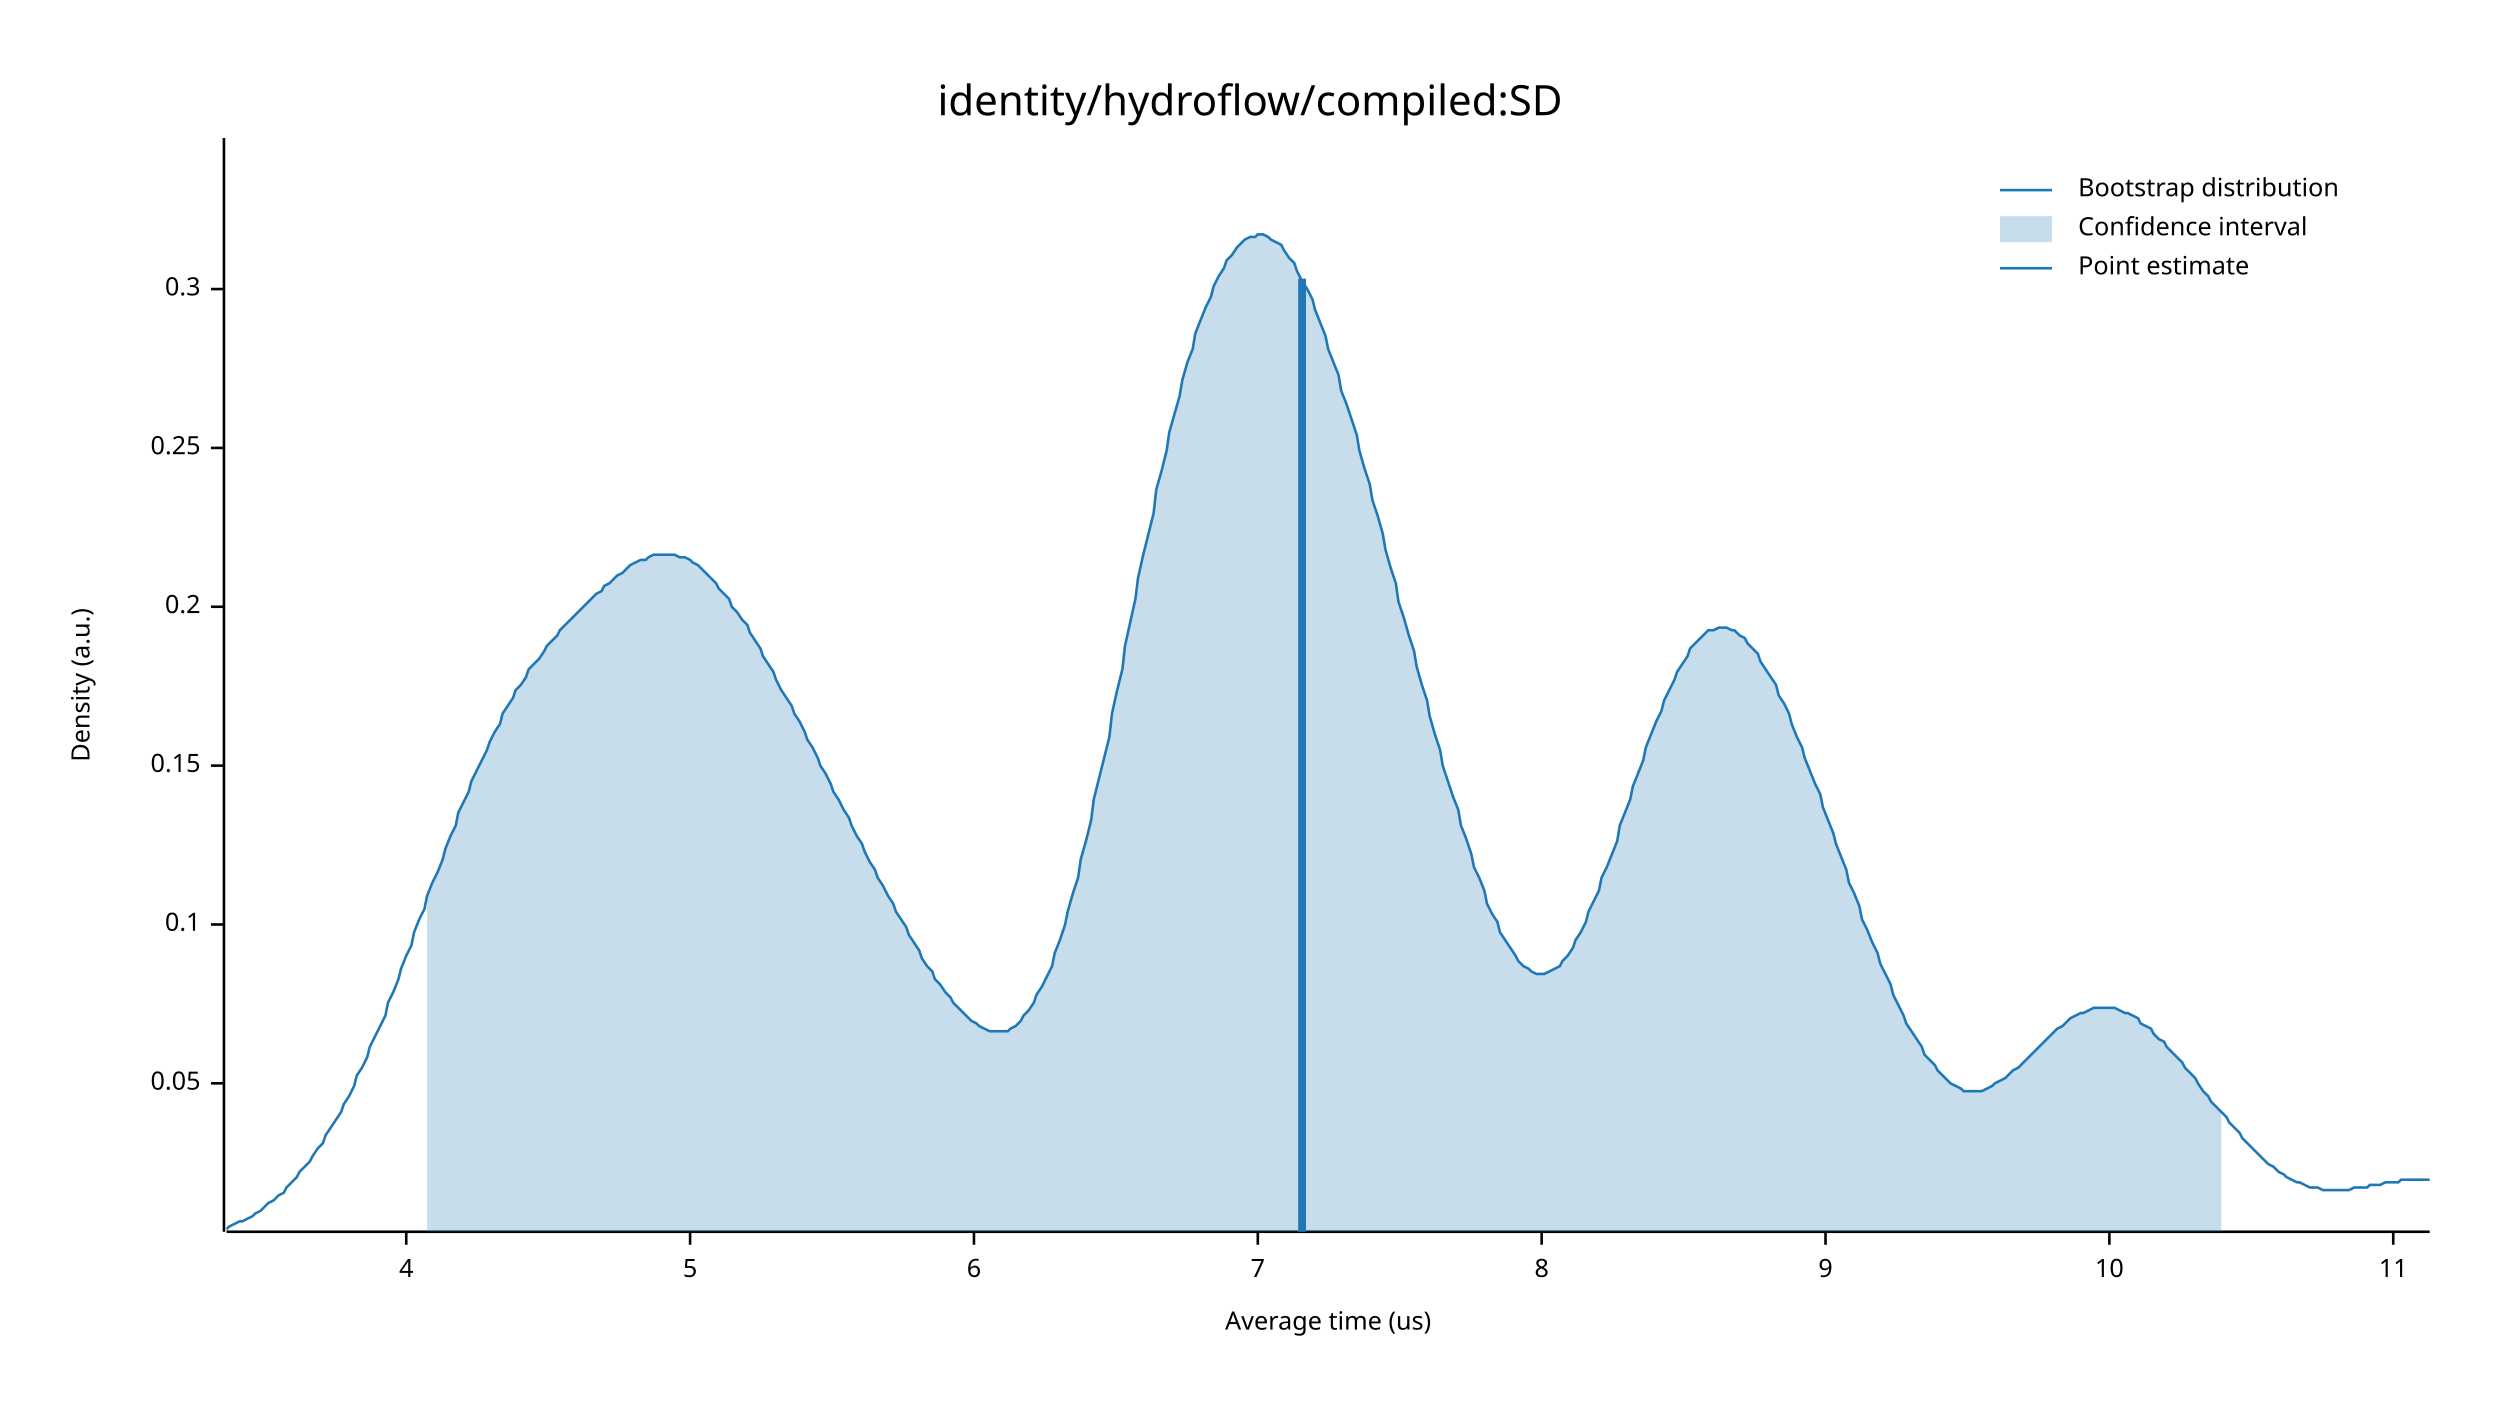
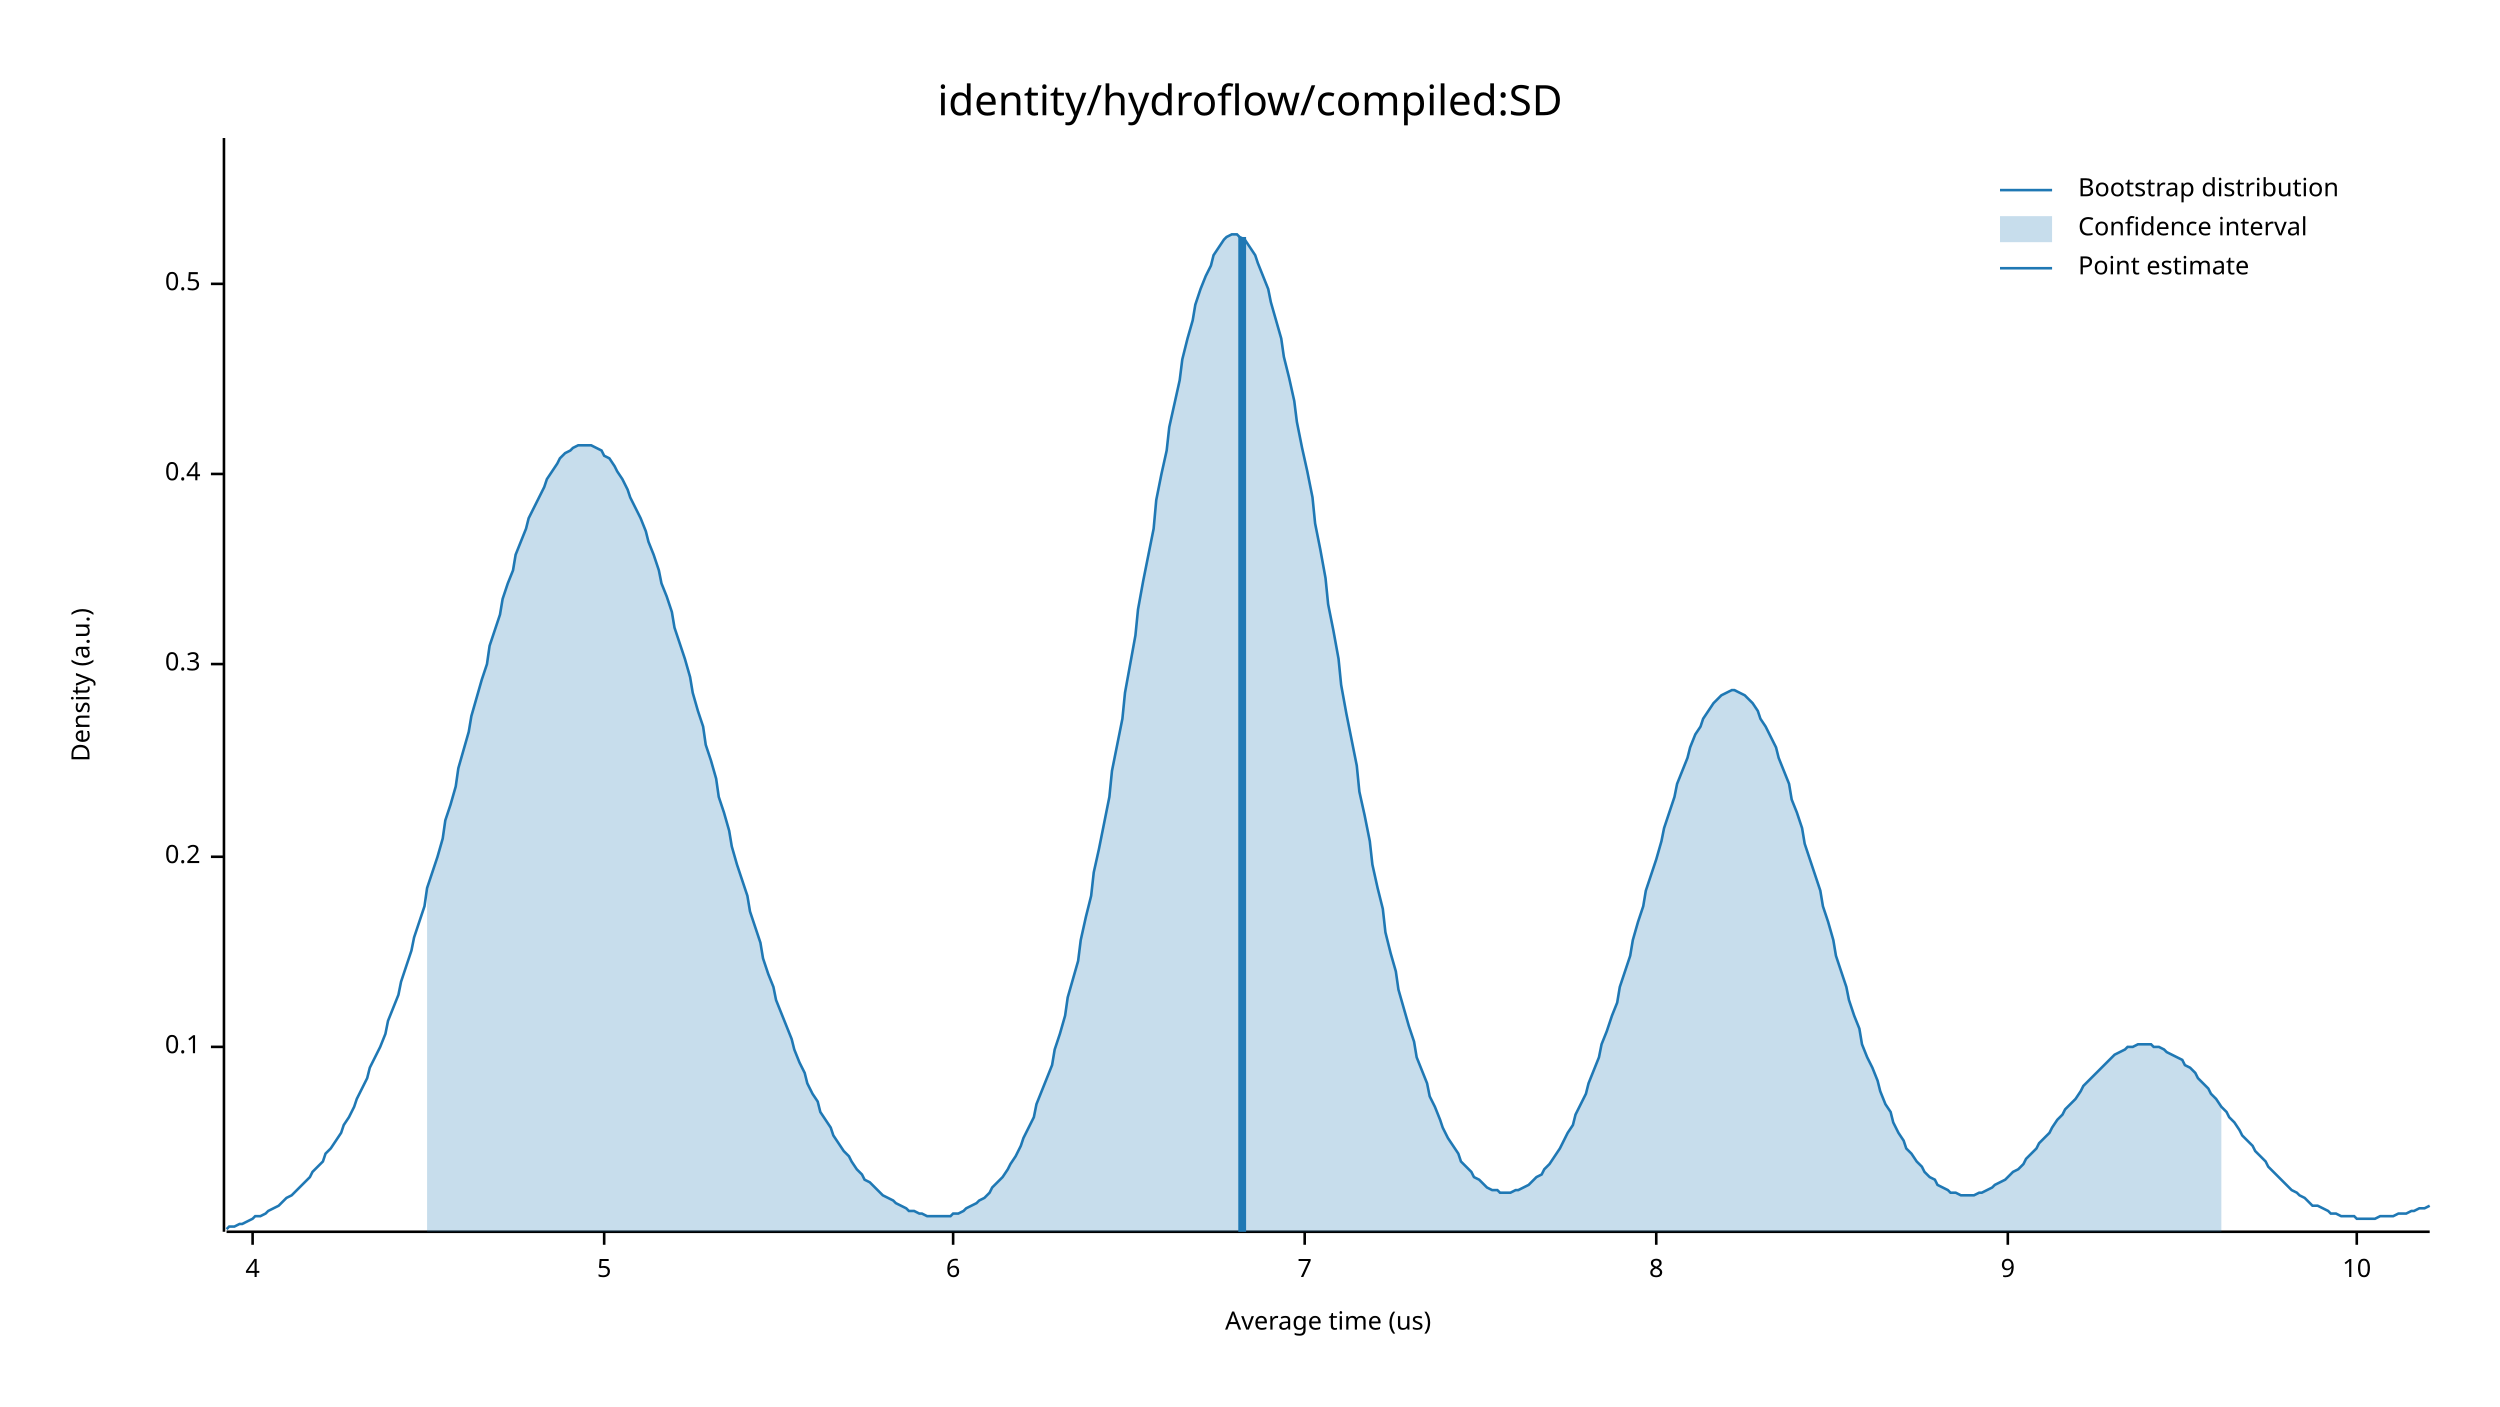
<svg xmlns="http://www.w3.org/2000/svg" width="960" height="540" viewBox="0 0 960 540">
  <text x="480" y="32" dy="0.76em" text-anchor="middle" font-family="sans-serif" font-size="16.129" opacity="1" fill="#000000">
identity/hydroflow/compiled:SD
</text>
  <text x="27" y="263" dy="0.76em" text-anchor="middle" font-family="sans-serif" font-size="9.677" opacity="1" fill="#000000" transform="rotate(270, 27, 263)">
Density (a.u.)
</text>
  <text x="510" y="513" dy="-0.5ex" text-anchor="middle" font-family="sans-serif" font-size="9.677" opacity="1" fill="#000000">
Average time (us)
</text>
  <polyline fill="none" opacity="1" stroke="#000000" stroke-width="1" points="86,53 86,473 " />
-   <text x="77" y="416" dy="0.5ex" text-anchor="end" font-family="sans-serif" font-size="9.677" opacity="1" fill="#000000">
- 0.05
- </text>
-   <polyline fill="none" opacity="1" stroke="#000000" stroke-width="1" points="81,416 86,416 " />
-   <text x="77" y="355" dy="0.5ex" text-anchor="end" font-family="sans-serif" font-size="9.677" opacity="1" fill="#000000">
+   <text x="77" y="402" dy="0.5ex" text-anchor="end" font-family="sans-serif" font-size="9.677" opacity="1" fill="#000000">
0.1
</text>
-   <polyline fill="none" opacity="1" stroke="#000000" stroke-width="1" points="81,355 86,355 " />
-   <text x="77" y="294" dy="0.5ex" text-anchor="end" font-family="sans-serif" font-size="9.677" opacity="1" fill="#000000">
- 0.15
- </text>
-   <polyline fill="none" opacity="1" stroke="#000000" stroke-width="1" points="81,294 86,294 " />
-   <text x="77" y="233" dy="0.5ex" text-anchor="end" font-family="sans-serif" font-size="9.677" opacity="1" fill="#000000">
+   <polyline fill="none" opacity="1" stroke="#000000" stroke-width="1" points="81,402 86,402 " />
+   <text x="77" y="329" dy="0.5ex" text-anchor="end" font-family="sans-serif" font-size="9.677" opacity="1" fill="#000000">
0.2
</text>
-   <polyline fill="none" opacity="1" stroke="#000000" stroke-width="1" points="81,233 86,233 " />
-   <text x="77" y="172" dy="0.5ex" text-anchor="end" font-family="sans-serif" font-size="9.677" opacity="1" fill="#000000">
- 0.25
- </text>
-   <polyline fill="none" opacity="1" stroke="#000000" stroke-width="1" points="81,172 86,172 " />
-   <text x="77" y="111" dy="0.5ex" text-anchor="end" font-family="sans-serif" font-size="9.677" opacity="1" fill="#000000">
+   <polyline fill="none" opacity="1" stroke="#000000" stroke-width="1" points="81,329 86,329 " />
+   <text x="77" y="255" dy="0.5ex" text-anchor="end" font-family="sans-serif" font-size="9.677" opacity="1" fill="#000000">
0.3
</text>
-   <polyline fill="none" opacity="1" stroke="#000000" stroke-width="1" points="81,111 86,111 " />
+   <polyline fill="none" opacity="1" stroke="#000000" stroke-width="1" points="81,255 86,255 " />
+   <text x="77" y="182" dy="0.5ex" text-anchor="end" font-family="sans-serif" font-size="9.677" opacity="1" fill="#000000">
+ 0.4
+ </text>
+   <polyline fill="none" opacity="1" stroke="#000000" stroke-width="1" points="81,182 86,182 " />
+   <text x="77" y="109" dy="0.5ex" text-anchor="end" font-family="sans-serif" font-size="9.677" opacity="1" fill="#000000">
+ 0.5
+ </text>
+   <polyline fill="none" opacity="1" stroke="#000000" stroke-width="1" points="81,109 86,109 " />
  <polyline fill="none" opacity="1" stroke="#000000" stroke-width="1" points="87,473 933,473 " />
-   <text x="156" y="483" dy="0.76em" text-anchor="middle" font-family="sans-serif" font-size="9.677" opacity="1" fill="#000000">
+   <text x="97" y="483" dy="0.76em" text-anchor="middle" font-family="sans-serif" font-size="9.677" opacity="1" fill="#000000">
4
</text>
-   <polyline fill="none" opacity="1" stroke="#000000" stroke-width="1" points="156,473 156,478 " />
-   <text x="265" y="483" dy="0.76em" text-anchor="middle" font-family="sans-serif" font-size="9.677" opacity="1" fill="#000000">
+   <polyline fill="none" opacity="1" stroke="#000000" stroke-width="1" points="97,473 97,478 " />
+   <text x="232" y="483" dy="0.76em" text-anchor="middle" font-family="sans-serif" font-size="9.677" opacity="1" fill="#000000">
5
</text>
-   <polyline fill="none" opacity="1" stroke="#000000" stroke-width="1" points="265,473 265,478 " />
-   <text x="374" y="483" dy="0.76em" text-anchor="middle" font-family="sans-serif" font-size="9.677" opacity="1" fill="#000000">
+   <polyline fill="none" opacity="1" stroke="#000000" stroke-width="1" points="232,473 232,478 " />
+   <text x="366" y="483" dy="0.76em" text-anchor="middle" font-family="sans-serif" font-size="9.677" opacity="1" fill="#000000">
6
</text>
-   <polyline fill="none" opacity="1" stroke="#000000" stroke-width="1" points="374,473 374,478 " />
-   <text x="483" y="483" dy="0.76em" text-anchor="middle" font-family="sans-serif" font-size="9.677" opacity="1" fill="#000000">
+   <polyline fill="none" opacity="1" stroke="#000000" stroke-width="1" points="366,473 366,478 " />
+   <text x="501" y="483" dy="0.76em" text-anchor="middle" font-family="sans-serif" font-size="9.677" opacity="1" fill="#000000">
7
</text>
-   <polyline fill="none" opacity="1" stroke="#000000" stroke-width="1" points="483,473 483,478 " />
-   <text x="592" y="483" dy="0.76em" text-anchor="middle" font-family="sans-serif" font-size="9.677" opacity="1" fill="#000000">
+   <polyline fill="none" opacity="1" stroke="#000000" stroke-width="1" points="501,473 501,478 " />
+   <text x="636" y="483" dy="0.76em" text-anchor="middle" font-family="sans-serif" font-size="9.677" opacity="1" fill="#000000">
8
</text>
-   <polyline fill="none" opacity="1" stroke="#000000" stroke-width="1" points="592,473 592,478 " />
-   <text x="701" y="483" dy="0.76em" text-anchor="middle" font-family="sans-serif" font-size="9.677" opacity="1" fill="#000000">
+   <polyline fill="none" opacity="1" stroke="#000000" stroke-width="1" points="636,473 636,478 " />
+   <text x="771" y="483" dy="0.76em" text-anchor="middle" font-family="sans-serif" font-size="9.677" opacity="1" fill="#000000">
9
</text>
-   <polyline fill="none" opacity="1" stroke="#000000" stroke-width="1" points="701,473 701,478 " />
-   <text x="810" y="483" dy="0.76em" text-anchor="middle" font-family="sans-serif" font-size="9.677" opacity="1" fill="#000000">
+   <polyline fill="none" opacity="1" stroke="#000000" stroke-width="1" points="771,473 771,478 " />
+   <text x="905" y="483" dy="0.76em" text-anchor="middle" font-family="sans-serif" font-size="9.677" opacity="1" fill="#000000">
10
</text>
-   <polyline fill="none" opacity="1" stroke="#000000" stroke-width="1" points="810,473 810,478 " />
-   <text x="919" y="483" dy="0.76em" text-anchor="middle" font-family="sans-serif" font-size="9.677" opacity="1" fill="#000000">
- 11
- </text>
-   <polyline fill="none" opacity="1" stroke="#000000" stroke-width="1" points="919,473 919,478 " />
-   <polyline fill="none" opacity="1" stroke="#1F78B4" stroke-width="1" points="87,472 88,471 90,470 92,469 93,469 95,468 97,467 98,466 100,465 102,463 103,462 105,461 107,459 109,458 110,456 112,454 114,452 115,450 117,448 119,446 120,444 122,441 124,439 125,436 127,433 129,430 131,427 132,424 134,421 136,417 137,413 139,410 141,406 142,402 144,398 146,394 148,390 149,385 151,381 153,376 154,372 156,367 158,363 159,358 161,353 163,349 164,344 166,339 168,335 170,330 171,326 173,321 175,317 176,312 178,308 180,304 181,300 183,296 185,292 187,288 188,285 190,281 192,278 193,274 195,271 197,268 198,265 200,263 202,260 203,257 205,255 207,253 209,250 210,248 212,246 214,244 215,242 217,240 219,238 220,237 222,235 224,233 226,231 227,230 229,228 231,227 232,225 234,224 236,222 237,221 239,220 241,218 242,217 244,216 246,215 248,215 249,214 251,213 253,213 254,213 256,213 258,213 259,213 261,214 263,214 265,215 266,216 268,217 270,219 271,220 273,222 275,224 276,226 278,228 280,230 281,233 283,235 285,238 287,240 288,243 290,246 292,249 293,252 295,255 297,258 298,261 300,265 302,268 304,271 305,274 307,277 309,281 310,284 312,287 314,291 315,294 317,297 319,301 320,304 322,307 324,311 326,314 327,317 329,321 331,324 332,327 334,331 336,334 337,337 339,340 341,344 343,347 344,350 346,353 348,356 349,359 351,362 353,365 354,368 356,371 358,373 359,376 361,378 363,381 365,383 366,385 368,387 370,389 371,390 373,392 375,393 376,394 378,395 380,396 381,396 383,396 385,396 387,396 388,395 390,394 392,392 393,390 395,388 397,385 398,382 400,379 402,375 404,371 405,366 407,361 409,355 410,350 412,343 414,337 415,330 417,323 419,315 420,307 422,299 424,291 426,283 427,274 429,265 431,257 432,248 434,239 436,230 437,222 439,213 441,205 443,197 444,188 446,181 448,173 449,166 451,159 453,152 454,146 456,139 458,134 459,128 461,123 463,118 465,114 466,110 468,106 470,103 471,100 473,98 475,95 476,94 478,92 480,91 482,91 483,90 485,90 487,91 488,92 490,93 492,94 493,96 495,99 497,101 498,104 500,108 502,111 504,115 505,119 507,124 509,129 510,134 512,139 514,144 515,150 517,155 519,161 521,167 522,173 524,180 526,186 527,192 529,198 531,205 532,211 534,218 536,224 537,231 539,237 541,244 543,250 544,256 546,263 548,269 549,275 551,282 553,288 554,294 556,300 558,306 560,311 561,317 563,322 565,328 566,333 568,337 570,342 571,347 573,351 575,354 576,358 578,361 580,364 582,367 583,369 585,371 587,372 588,373 590,374 592,374 593,374 595,373 597,372 599,371 600,369 602,367 604,364 605,361 607,358 609,354 610,350 612,346 614,342 615,337 617,333 619,328 621,323 622,317 624,312 626,307 627,302 629,297 631,292 632,287 634,282 636,277 638,273 639,269 641,265 643,261 644,258 646,255 648,252 649,249 651,247 653,245 654,244 656,242 658,242 660,241 661,241 663,241 665,242 666,242 668,244 670,245 671,247 673,249 675,251 676,254 678,257 680,260 682,263 683,267 685,270 687,274 688,278 690,283 692,287 693,291 695,296 697,301 699,305 700,310 702,315 704,320 705,324 707,329 709,334 710,339 712,343 714,348 715,353 717,357 719,362 721,366 722,370 724,374 726,378 727,382 729,386 731,390 732,393 734,396 736,399 738,402 739,405 741,407 743,409 744,411 746,413 748,415 749,416 751,417 753,418 754,419 756,419 758,419 760,419 761,419 763,418 765,417 766,416 768,415 770,414 771,413 773,411 775,410 777,408 778,407 780,405 782,403 783,402 785,400 787,398 788,397 790,395 792,394 793,393 795,391 797,390 799,389 800,389 802,388 804,387 805,387 807,387 809,387 810,387 812,387 814,388 816,389 817,389 819,390 821,391 822,393 824,394 826,395 827,397 829,399 831,400 832,402 834,404 836,406 838,408 839,410 841,412 843,414 844,416 846,419 848,421 849,423 851,425 853,427 855,429 856,431 858,433 860,435 861,437 863,439 865,441 866,442 868,444 870,446 871,447 873,448 875,450 877,451 878,452 880,453 882,454 883,454 885,455 887,456 888,456 890,456 892,457 894,457 895,457 897,457 899,457 900,457 902,457 904,456 905,456 907,456 909,456 910,455 912,455 914,455 916,454 917,454 919,454 921,454 922,453 924,453 926,453 927,453 929,453 931,453 933,453 " />
-   <polygon opacity="0.25" fill="#1F78B4" points="164,344 166,339 168,335 170,330 171,326 173,321 175,317 176,312 178,308 180,304 181,300 183,296 185,292 187,288 188,285 190,281 192,278 193,274 195,271 197,268 198,265 200,263 202,260 203,257 205,255 207,253 209,250 210,248 212,246 214,244 215,242 217,240 219,238 220,237 222,235 224,233 226,231 227,230 229,228 231,227 232,225 234,224 236,222 237,221 239,220 241,218 242,217 244,216 246,215 248,215 249,214 251,213 253,213 254,213 256,213 258,213 259,213 261,214 263,214 265,215 266,216 268,217 270,219 271,220 273,222 275,224 276,226 278,228 280,230 281,233 283,235 285,238 287,240 288,243 290,246 292,249 293,252 295,255 297,258 298,261 300,265 302,268 304,271 305,274 307,277 309,281 310,284 312,287 314,291 315,294 317,297 319,301 320,304 322,307 324,311 326,314 327,317 329,321 331,324 332,327 334,331 336,334 337,337 339,340 341,344 343,347 344,350 346,353 348,356 349,359 351,362 353,365 354,368 356,371 358,373 359,376 361,378 363,381 365,383 366,385 368,387 370,389 371,390 373,392 375,393 376,394 378,395 380,396 381,396 383,396 385,396 387,396 388,395 390,394 392,392 393,390 395,388 397,385 398,382 400,379 402,375 404,371 405,366 407,361 409,355 410,350 412,343 414,337 415,330 417,323 419,315 420,307 422,299 424,291 426,283 427,274 429,265 431,257 432,248 434,239 436,230 437,222 439,213 441,205 443,197 444,188 446,181 448,173 449,166 451,159 453,152 454,146 456,139 458,134 459,128 461,123 463,118 465,114 466,110 468,106 470,103 471,100 473,98 475,95 476,94 478,92 480,91 482,91 483,90 485,90 487,91 488,92 490,93 492,94 493,96 495,99 497,101 498,104 500,108 502,111 504,115 505,119 507,124 509,129 510,134 512,139 514,144 515,150 517,155 519,161 521,167 522,173 524,180 526,186 527,192 529,198 531,205 532,211 534,218 536,224 537,231 539,237 541,244 543,250 544,256 546,263 548,269 549,275 551,282 553,288 554,294 556,300 558,306 560,311 561,317 563,322 565,328 566,333 568,337 570,342 571,347 573,351 575,354 576,358 578,361 580,364 582,367 583,369 585,371 587,372 588,373 590,374 592,374 593,374 595,373 597,372 599,371 600,369 602,367 604,364 605,361 607,358 609,354 610,350 612,346 614,342 615,337 617,333 619,328 621,323 622,317 624,312 626,307 627,302 629,297 631,292 632,287 634,282 636,277 638,273 639,269 641,265 643,261 644,258 646,255 648,252 649,249 651,247 653,245 654,244 656,242 658,242 660,241 661,241 663,241 665,242 666,242 668,244 670,245 671,247 673,249 675,251 676,254 678,257 680,260 682,263 683,267 685,270 687,274 688,278 690,283 692,287 693,291 695,296 697,301 699,305 700,310 702,315 704,320 705,324 707,329 709,334 710,339 712,343 714,348 715,353 717,357 719,362 721,366 722,370 724,374 726,378 727,382 729,386 731,390 732,393 734,396 736,399 738,402 739,405 741,407 743,409 744,411 746,413 748,415 749,416 751,417 753,418 754,419 756,419 758,419 760,419 761,419 763,418 765,417 766,416 768,415 770,414 771,413 773,411 775,410 777,408 778,407 780,405 782,403 783,402 785,400 787,398 788,397 790,395 792,394 793,393 795,391 797,390 799,389 800,389 802,388 804,387 805,387 807,387 809,387 810,387 812,387 814,388 816,389 817,389 819,390 821,391 822,393 824,394 826,395 827,397 829,399 831,400 832,402 834,404 836,406 838,408 839,410 841,412 843,414 844,416 846,419 848,421 849,423 851,425 853,427 853,473 164,473 " />
-   <polyline fill="none" opacity="1" stroke="#1F78B4" stroke-width="3" points="500,473 500,107 " />
+   <polyline fill="none" opacity="1" stroke="#000000" stroke-width="1" points="905,473 905,478 " />
+   <polyline fill="none" opacity="1" stroke="#1F78B4" stroke-width="1" points="87,472 88,471 90,471 92,470 93,470 95,469 97,468 98,467 100,467 102,466 103,465 105,464 107,463 109,461 110,460 112,459 114,457 115,456 117,454 119,452 120,450 122,448 124,446 125,443 127,441 129,438 131,435 132,432 134,429 136,425 137,422 139,418 141,414 142,410 144,406 146,402 148,397 149,392 151,387 153,382 154,377 156,371 158,365 159,360 161,354 163,348 164,341 166,335 168,329 170,322 171,315 173,309 175,302 176,295 178,288 180,281 181,275 183,268 185,261 187,255 188,248 190,242 192,236 193,230 195,224 197,219 198,213 200,208 202,203 203,199 205,195 207,191 209,187 210,184 212,181 214,178 215,176 217,174 219,173 220,172 222,171 224,171 226,171 227,171 229,172 231,173 232,175 234,176 236,179 237,181 239,184 241,188 242,191 244,195 246,199 248,204 249,208 251,213 253,219 254,224 256,229 258,235 259,241 261,247 263,253 265,260 266,266 268,273 270,279 271,286 273,292 275,299 276,306 278,312 280,319 281,325 283,332 285,338 287,344 288,350 290,356 292,362 293,368 295,374 297,379 298,384 300,389 302,394 304,399 305,403 307,408 309,412 310,416 312,420 314,423 315,427 317,430 319,433 320,436 322,439 324,442 326,444 327,446 329,449 331,451 332,453 334,454 336,456 337,457 339,459 341,460 343,461 344,462 346,463 348,464 349,465 351,465 353,466 354,466 356,467 358,467 359,467 361,467 363,467 365,467 366,466 368,466 370,465 371,464 373,463 375,462 376,461 378,460 380,458 381,456 383,454 385,452 387,449 388,447 390,444 392,440 393,437 395,433 397,429 398,424 400,419 402,414 404,409 405,403 407,397 409,390 410,383 412,376 414,369 415,361 417,352 419,344 420,335 422,326 424,316 426,306 427,296 429,286 431,276 432,266 434,255 436,244 437,234 439,223 441,213 443,203 444,192 446,182 448,173 449,164 451,155 453,146 454,138 456,130 458,123 459,117 461,111 463,106 465,102 466,98 468,95 470,92 471,91 473,90 475,90 476,91 478,92 480,95 482,98 483,101 485,106 487,111 488,116 490,123 492,130 493,137 495,145 497,154 498,162 500,172 502,181 504,191 505,201 507,211 509,222 510,232 512,242 514,253 515,263 517,274 519,284 521,294 522,304 524,313 526,323 527,332 529,341 531,349 532,358 534,366 536,373 537,380 539,387 541,394 543,400 544,406 546,411 548,416 549,421 551,425 553,430 554,433 556,437 558,440 560,443 561,446 563,448 565,450 566,452 568,453 570,455 571,456 573,457 575,457 576,458 578,458 580,458 582,457 583,457 585,456 587,455 588,454 590,452 592,451 593,449 595,447 597,444 599,441 600,439 602,435 604,432 605,428 607,424 609,420 610,416 612,411 614,406 615,401 617,396 619,390 621,385 622,379 624,373 626,367 627,361 629,354 631,348 632,342 634,336 636,330 638,323 639,318 641,312 643,306 644,301 646,296 648,291 649,287 651,282 653,279 654,276 656,273 658,270 660,268 661,267 663,266 665,265 666,265 668,266 670,267 671,268 673,270 675,273 676,276 678,279 680,283 682,287 683,291 685,296 687,301 688,307 690,312 692,318 693,324 695,330 697,336 699,342 700,348 702,354 704,361 705,367 707,373 709,379 710,384 712,390 714,395 715,401 717,406 719,410 721,415 722,419 724,424 726,427 727,431 729,435 731,438 732,441 734,443 736,446 738,448 739,450 741,452 743,453 744,455 746,456 748,457 749,458 751,458 753,459 754,459 756,459 758,459 760,458 761,458 763,457 765,456 766,455 768,454 770,453 771,452 773,450 775,449 777,447 778,445 780,443 782,441 783,439 785,437 787,435 788,433 790,430 792,428 793,426 795,424 797,422 799,419 800,417 802,415 804,413 805,412 807,410 809,408 810,407 812,405 814,404 816,403 817,402 819,402 821,401 822,401 824,401 826,401 827,402 829,402 831,403 832,404 834,405 836,406 838,407 839,409 841,410 843,412 844,414 846,416 848,418 849,420 851,422 853,425 855,427 856,429 858,431 860,434 861,436 863,438 865,440 866,442 868,444 870,446 871,448 873,450 875,452 877,454 878,455 880,457 882,458 883,459 885,460 887,462 888,463 890,463 892,464 894,465 895,466 897,466 899,467 900,467 902,467 904,467 905,468 907,468 909,468 910,468 912,468 914,467 916,467 917,467 919,467 921,466 922,466 924,466 926,465 927,465 929,464 931,464 933,463 " />
+   <polygon opacity="0.25" fill="#1F78B4" points="164,341 166,335 168,329 170,322 171,315 173,309 175,302 176,295 178,288 180,281 181,275 183,268 185,261 187,255 188,248 190,242 192,236 193,230 195,224 197,219 198,213 200,208 202,203 203,199 205,195 207,191 209,187 210,184 212,181 214,178 215,176 217,174 219,173 220,172 222,171 224,171 226,171 227,171 229,172 231,173 232,175 234,176 236,179 237,181 239,184 241,188 242,191 244,195 246,199 248,204 249,208 251,213 253,219 254,224 256,229 258,235 259,241 261,247 263,253 265,260 266,266 268,273 270,279 271,286 273,292 275,299 276,306 278,312 280,319 281,325 283,332 285,338 287,344 288,350 290,356 292,362 293,368 295,374 297,379 298,384 300,389 302,394 304,399 305,403 307,408 309,412 310,416 312,420 314,423 315,427 317,430 319,433 320,436 322,439 324,442 326,444 327,446 329,449 331,451 332,453 334,454 336,456 337,457 339,459 341,460 343,461 344,462 346,463 348,464 349,465 351,465 353,466 354,466 356,467 358,467 359,467 361,467 363,467 365,467 366,466 368,466 370,465 371,464 373,463 375,462 376,461 378,460 380,458 381,456 383,454 385,452 387,449 388,447 390,444 392,440 393,437 395,433 397,429 398,424 400,419 402,414 404,409 405,403 407,397 409,390 410,383 412,376 414,369 415,361 417,352 419,344 420,335 422,326 424,316 426,306 427,296 429,286 431,276 432,266 434,255 436,244 437,234 439,223 441,213 443,203 444,192 446,182 448,173 449,164 451,155 453,146 454,138 456,130 458,123 459,117 461,111 463,106 465,102 466,98 468,95 470,92 471,91 473,90 475,90 476,91 478,92 480,95 482,98 483,101 485,106 487,111 488,116 490,123 492,130 493,137 495,145 497,154 498,162 500,172 502,181 504,191 505,201 507,211 509,222 510,232 512,242 514,253 515,263 517,274 519,284 521,294 522,304 524,313 526,323 527,332 529,341 531,349 532,358 534,366 536,373 537,380 539,387 541,394 543,400 544,406 546,411 548,416 549,421 551,425 553,430 554,433 556,437 558,440 560,443 561,446 563,448 565,450 566,452 568,453 570,455 571,456 573,457 575,457 576,458 578,458 580,458 582,457 583,457 585,456 587,455 588,454 590,452 592,451 593,449 595,447 597,444 599,441 600,439 602,435 604,432 605,428 607,424 609,420 610,416 612,411 614,406 615,401 617,396 619,390 621,385 622,379 624,373 626,367 627,361 629,354 631,348 632,342 634,336 636,330 638,323 639,318 641,312 643,306 644,301 646,296 648,291 649,287 651,282 653,279 654,276 656,273 658,270 660,268 661,267 663,266 665,265 666,265 668,266 670,267 671,268 673,270 675,273 676,276 678,279 680,283 682,287 683,291 685,296 687,301 688,307 690,312 692,318 693,324 695,330 697,336 699,342 700,348 702,354 704,361 705,367 707,373 709,379 710,384 712,390 714,395 715,401 717,406 719,410 721,415 722,419 724,424 726,427 727,431 729,435 731,438 732,441 734,443 736,446 738,448 739,450 741,452 743,453 744,455 746,456 748,457 749,458 751,458 753,459 754,459 756,459 758,459 760,458 761,458 763,457 765,456 766,455 768,454 770,453 771,452 773,450 775,449 777,447 778,445 780,443 782,441 783,439 785,437 787,435 788,433 790,430 792,428 793,426 795,424 797,422 799,419 800,417 802,415 804,413 805,412 807,410 809,408 810,407 812,405 814,404 816,403 817,402 819,402 821,401 822,401 824,401 826,401 827,402 829,402 831,403 832,404 834,405 836,406 838,407 839,409 841,410 843,412 844,414 846,416 848,418 849,420 851,422 853,425 853,473 164,473 " />
+   <polyline fill="none" opacity="1" stroke="#1F78B4" stroke-width="3" points="477,473 477,91 " />
  <text x="798" y="68" dy="0.76em" text-anchor="start" font-family="sans-serif" font-size="9.677" opacity="1" fill="#000000">
Bootstrap distribution
</text>
  <text x="798" y="83" dy="0.76em" text-anchor="start" font-family="sans-serif" font-size="9.677" opacity="1" fill="#000000">
Confidence interval
</text>
  <text x="798" y="98" dy="0.76em" text-anchor="start" font-family="sans-serif" font-size="9.677" opacity="1" fill="#000000">
Point estimate
</text>
  <polyline fill="none" opacity="1" stroke="#1F78B4" stroke-width="1" points="768,73 788,73 " />
  <rect x="768" y="83" width="20" height="10" opacity="0.25" fill="#1F78B4" stroke="none" />
  <polyline fill="none" opacity="1" stroke="#1F78B4" stroke-width="1" points="768,103 788,103 " />
</svg>
